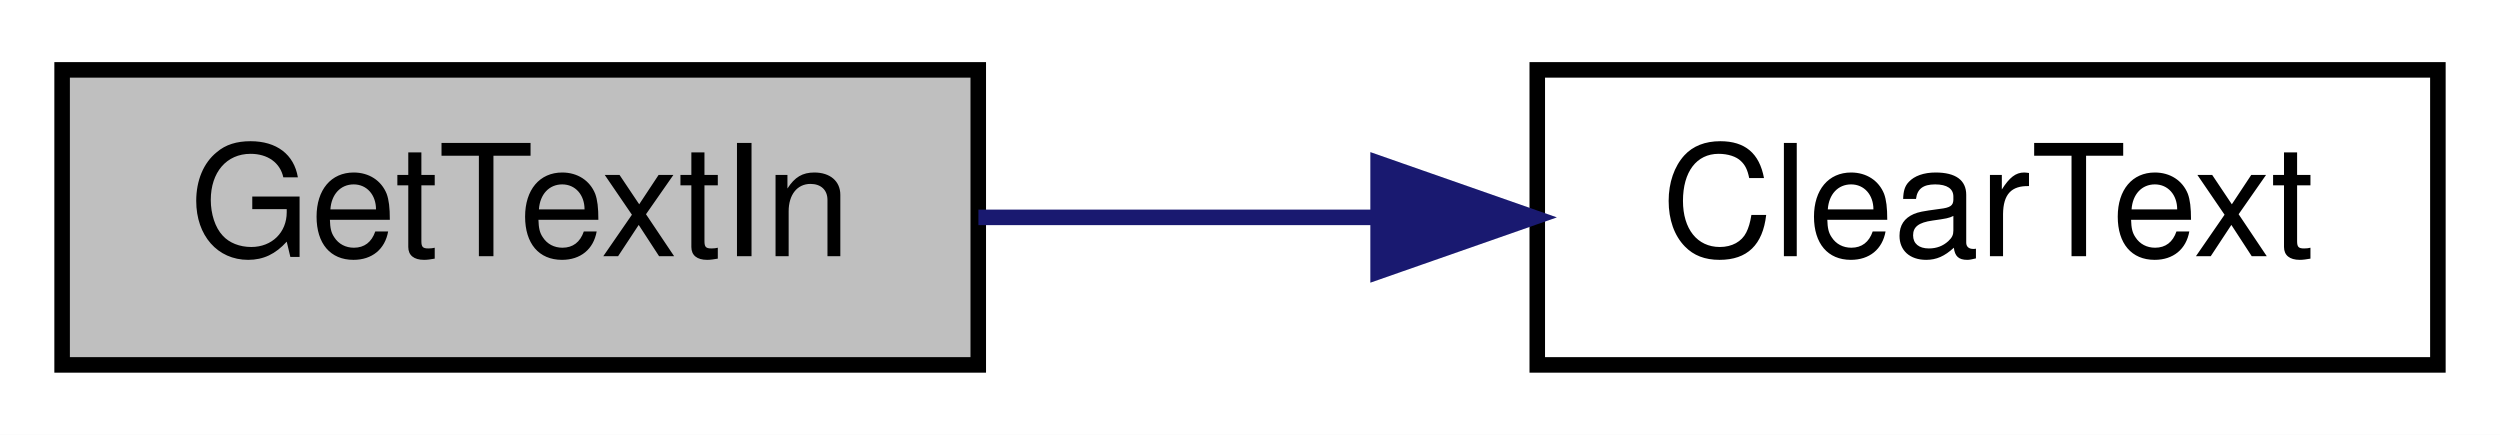
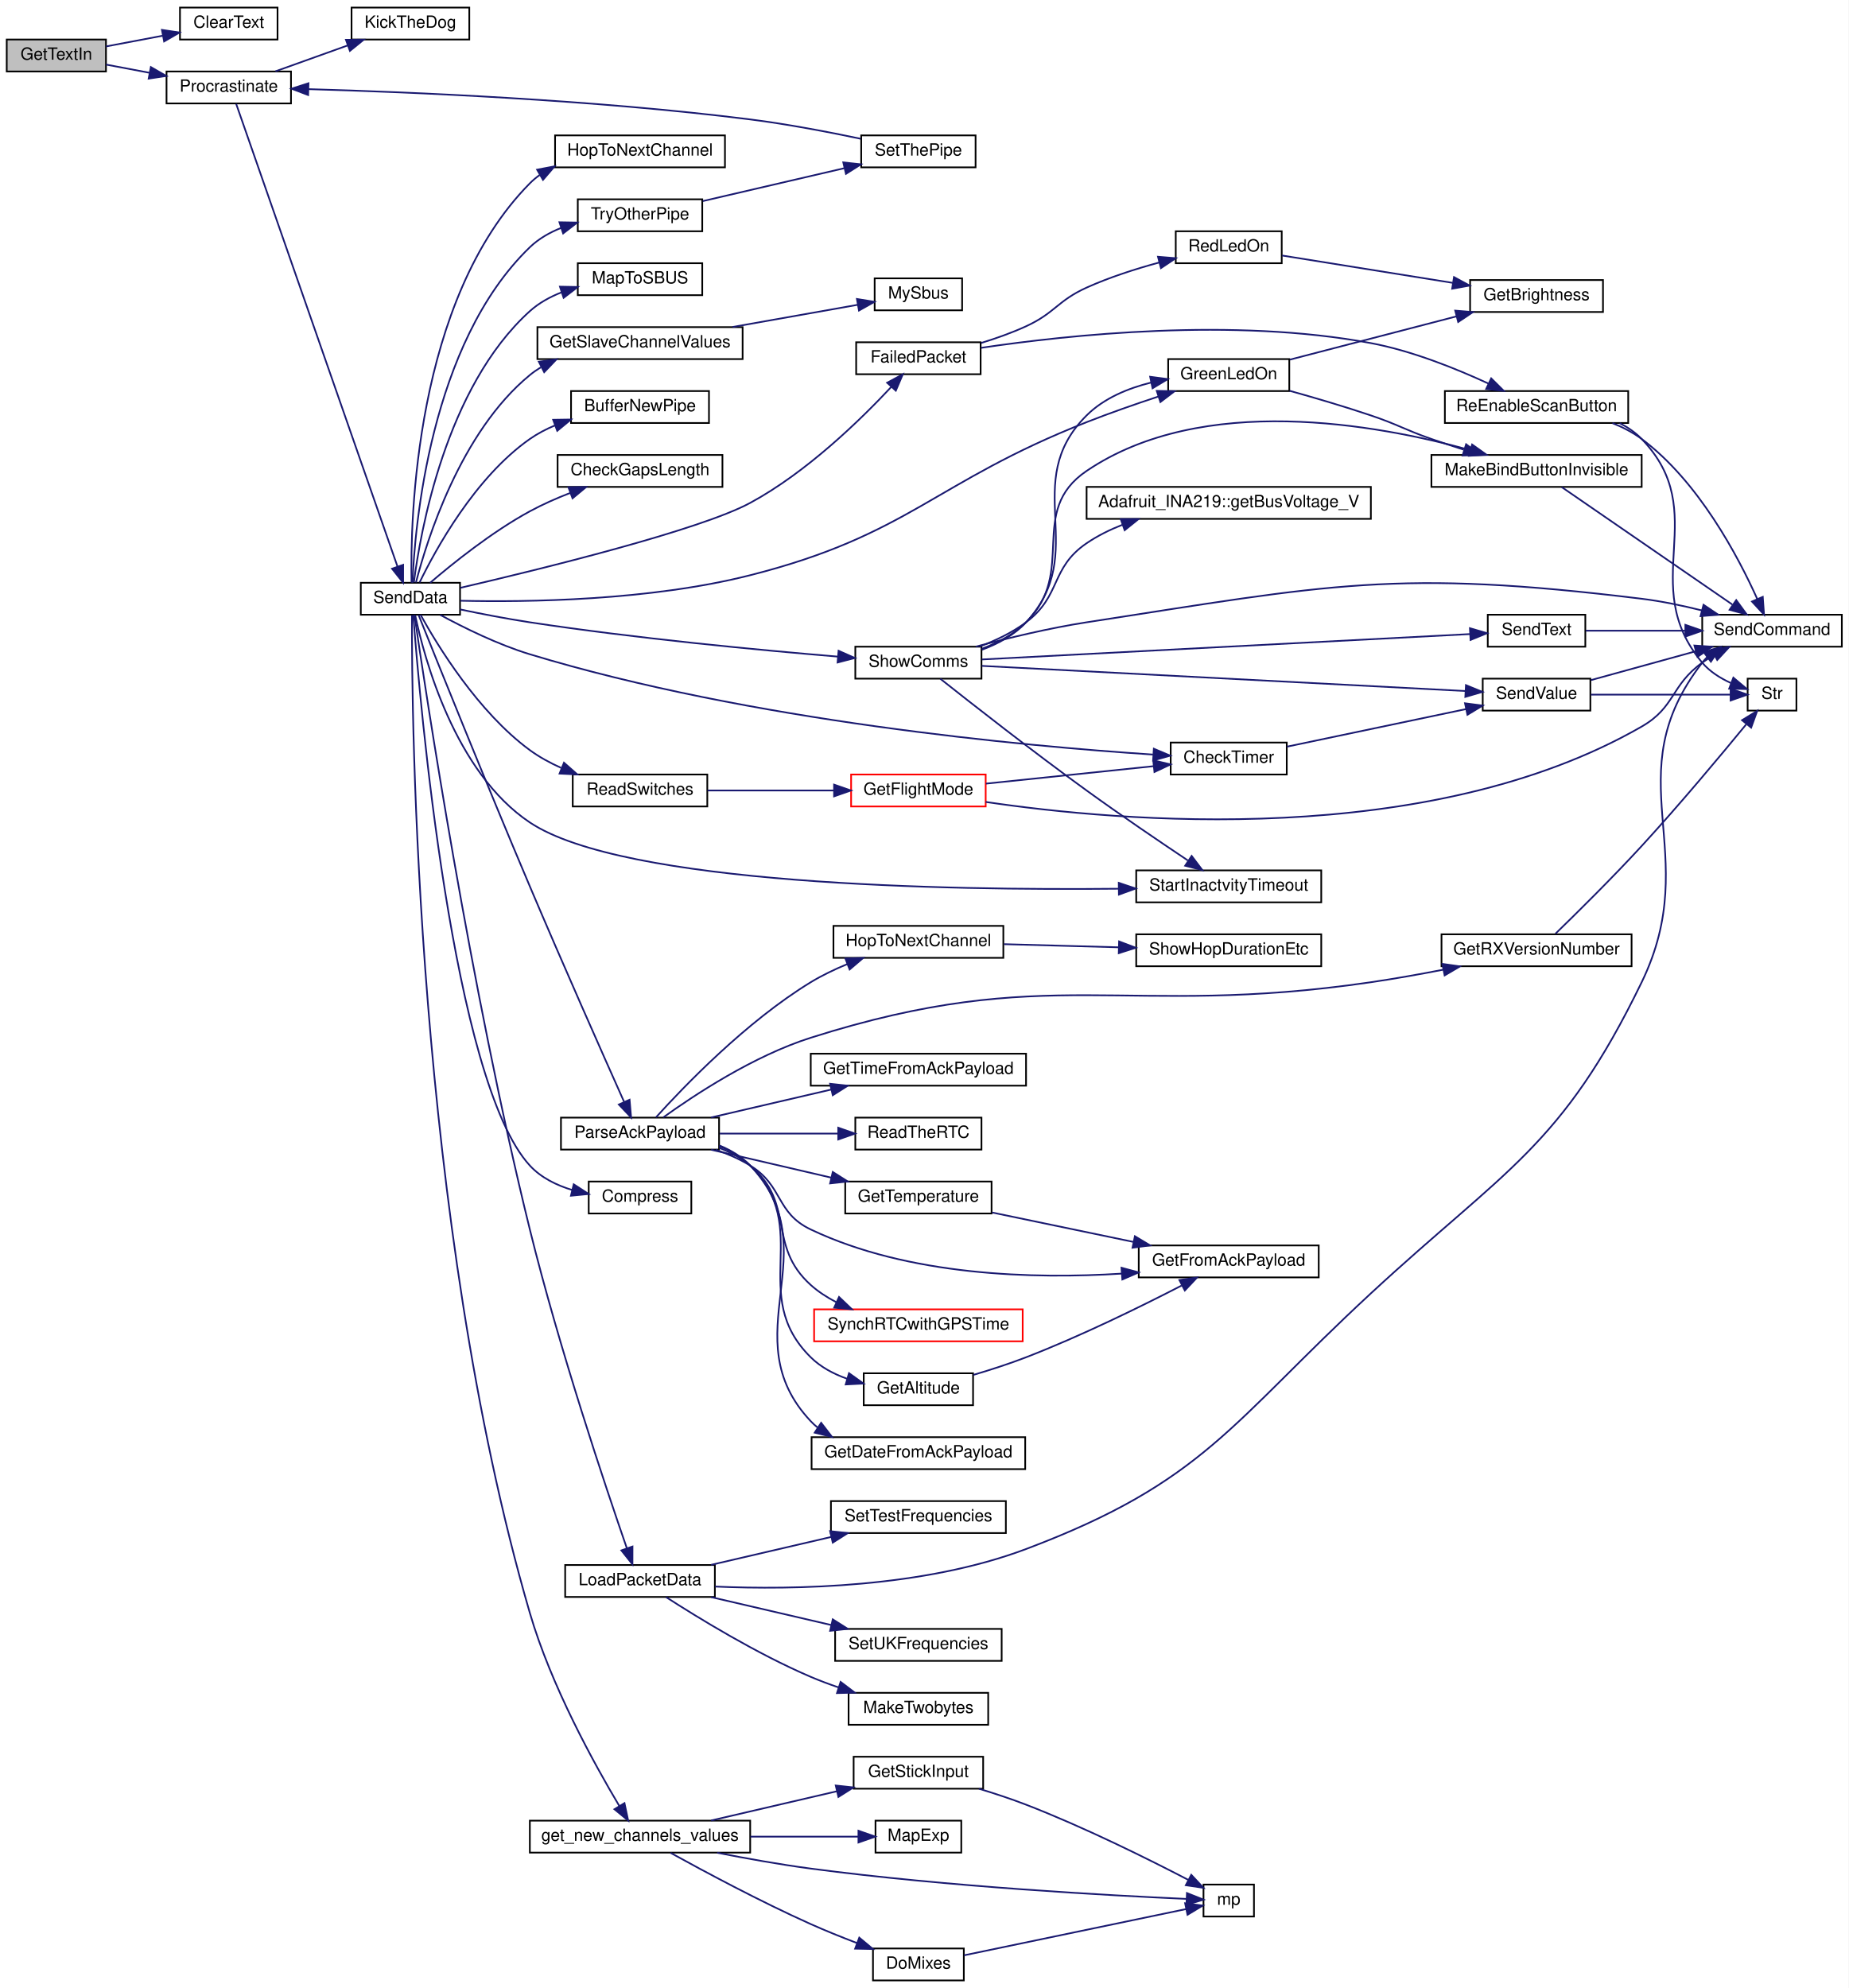
- <svg xmlns="http://www.w3.org/2000/svg" xmlns:xlink="http://www.w3.org/1999/xlink" width="161pt" height="28pt" viewBox="0.00 0.00 161.00 28.00">
-   <g id="graph0" class="graph" transform="scale(1 1) rotate(0) translate(4 24)">
-     <polygon fill="white" stroke="transparent" points="-4,4 -4,-24 157,-24 157,4 -4,4" />
+ <svg xmlns="http://www.w3.org/2000/svg" xmlns:xlink="http://www.w3.org/1999/xlink" width="1099pt" height="1182pt" viewBox="0.00 0.00 1099.00 1182.00">
+   <g id="graph0" class="graph" transform="scale(1 1) rotate(0) translate(4 1178)">
+     <polygon fill="white" stroke="transparent" points="-4,4 -4,-1178 1095,-1178 1095,4 -4,4" />
    <g id="node1" class="node">
      <g id="a_node1">
        <a xlink:title=" ">
-           <polygon fill="#bfbfbf" stroke="black" points="0,-0.5 0,-19.5 59,-19.5 59,-0.5 0,-0.5" />
-           <text text-anchor="middle" x="29.5" y="-7.5" font-family="Helvetica,sans-Serif" font-size="10.00">GetTextIn</text>
+           <polygon fill="#bfbfbf" stroke="black" points="0,-1135.5 0,-1154.5 59,-1154.5 59,-1135.5 0,-1135.5" />
+           <text text-anchor="middle" x="29.5" y="-1142.5" font-family="Helvetica,sans-Serif" font-size="10.00">GetTextIn</text>
        </a>
      </g>
    </g>
    <g id="node2" class="node">
      <g id="a_node2">
        <a xlink:href="_transmitter_code_2src_2main_8cpp.html#af0852678d8e89501acee8951f09d3b43" target="_top" xlink:title=" ">
-           <polygon fill="white" stroke="black" points="95,-0.5 95,-19.5 153,-19.5 153,-0.5 95,-0.5" />
-           <text text-anchor="middle" x="124" y="-7.5" font-family="Helvetica,sans-Serif" font-size="10.00">ClearText</text>
+           <polygon fill="white" stroke="black" points="103,-1154.5 103,-1173.5 161,-1173.5 161,-1154.5 103,-1154.5" />
+           <text text-anchor="middle" x="132" y="-1161.5" font-family="Helvetica,sans-Serif" font-size="10.00">ClearText</text>
        </a>
      </g>
    </g>
    <g id="edge1" class="edge">
-       <path fill="none" stroke="midnightblue" d="M59.01,-10C67.08,-10 76.01,-10 84.57,-10" />
-       <polygon fill="midnightblue" stroke="midnightblue" points="84.75,-13.5 94.75,-10 84.75,-6.5 84.75,-13.5" />
+       <path fill="none" stroke="midnightblue" d="M59.03,-1150.39C69.52,-1152.38 81.56,-1154.65 92.77,-1156.77" />
+       <polygon fill="midnightblue" stroke="midnightblue" points="92.27,-1160.24 102.75,-1158.66 93.57,-1153.36 92.27,-1160.24" />
+     </g>
+     <g id="node3" class="node">
+       <g id="a_node3">
+         <a xlink:href="_radio_functions_8cpp.html#a760609a682300dfe6bfaac737fd4d5eb" target="_top" xlink:title=" ">
+           <polygon fill="white" stroke="black" points="95,-1116.5 95,-1135.5 169,-1135.5 169,-1116.5 95,-1116.5" />
+           <text text-anchor="middle" x="132" y="-1123.5" font-family="Helvetica,sans-Serif" font-size="10.00">Procrastinate</text>
+         </a>
+       </g>
+     </g>
+     <g id="edge2" class="edge">
+       <path fill="none" stroke="midnightblue" d="M59.03,-1139.61C67.13,-1138.08 76.15,-1136.37 85,-1134.7" />
+       <polygon fill="midnightblue" stroke="midnightblue" points="85.68,-1138.13 94.86,-1132.83 84.38,-1131.25 85.68,-1138.13" />
+     </g>
+     <g id="node4" class="node">
+       <g id="a_node4">
+         <a xlink:href="_transmitter_code_2src_2main_8cpp.html#ada95a00a341e4a80176eda743a94ab2e" target="_top" xlink:title=" ">
+           <polygon fill="white" stroke="black" points="205,-1154.5 205,-1173.5 275,-1173.5 275,-1154.5 205,-1154.5" />
+           <text text-anchor="middle" x="240" y="-1161.5" font-family="Helvetica,sans-Serif" font-size="10.00">KickTheDog</text>
+         </a>
+       </g>
+     </g>
+     <g id="edge3" class="edge">
+       <path fill="none" stroke="midnightblue" d="M159.75,-1135.59C172.8,-1140.27 188.7,-1145.97 202.82,-1151.03" />
+       <polygon fill="midnightblue" stroke="midnightblue" points="201.67,-1154.33 212.26,-1154.41 204.03,-1147.74 201.67,-1154.33" />
+     </g>
+     <g id="node5" class="node">
+       <g id="a_node5">
+         <a xlink:href="_radio_functions_8cpp.html#a3d7322e78f097d02d476f17a6306997c" target="_top" xlink:title=" ">
+           <polygon fill="white" stroke="black" points="210.5,-812.5 210.5,-831.5 269.5,-831.5 269.5,-812.5 210.5,-812.5" />
+           <text text-anchor="middle" x="240" y="-819.5" font-family="Helvetica,sans-Serif" font-size="10.00">SendData</text>
+         </a>
+       </g>
+     </g>
+     <g id="edge4" class="edge">
+       <path fill="none" stroke="midnightblue" d="M136.41,-1116.23C151.45,-1073.08 212.09,-899.17 232.36,-841.03" />
+       <polygon fill="midnightblue" stroke="midnightblue" points="235.67,-842.18 235.66,-831.58 229.06,-839.87 235.67,-842.18" />
+     </g>
+     <g id="node6" class="node">
+       <g id="a_node6">
+         <a xlink:href="_radio_functions_8cpp.html#aa37950d8ffe471beabe0f25c1e671808" target="_top" xlink:title=" ">
+           <polygon fill="white" stroke="black" points="335.5,-926.5 335.5,-945.5 417.5,-945.5 417.5,-926.5 335.5,-926.5" />
+           <text text-anchor="middle" x="376.5" y="-933.5" font-family="Helvetica,sans-Serif" font-size="10.00">BufferNewPipe</text>
+         </a>
+       </g>
+     </g>
+     <g id="edge5" class="edge">
+       <path fill="none" stroke="midnightblue" d="M245.46,-831.71C254.79,-850.96 278.28,-894.08 311,-917 315.54,-920.18 320.62,-922.84 325.88,-925.05" />
+       <polygon fill="midnightblue" stroke="midnightblue" points="324.86,-928.41 335.46,-928.58 327.28,-921.84 324.86,-928.41" />
+     </g>
+     <g id="node7" class="node">
+       <g id="a_node7">
+         <a xlink:href="_transmitter_code_2src_2main_8cpp.html#aa60c9cac090f6965b4223d5caf84e2f1" target="_top" xlink:title=" ">
+           <polygon fill="white" stroke="black" points="327.5,-888.5 327.5,-907.5 425.5,-907.5 425.5,-888.5 327.5,-888.5" />
+           <text text-anchor="middle" x="376.5" y="-895.5" font-family="Helvetica,sans-Serif" font-size="10.00">CheckGapsLength</text>
+         </a>
+       </g>
+     </g>
+     <g id="edge6" class="edge">
+       <path fill="none" stroke="midnightblue" d="M251.73,-831.5C264.94,-842.82 288.38,-861.72 311,-874 318.55,-878.1 326.94,-881.79 335.11,-884.97" />
+       <polygon fill="midnightblue" stroke="midnightblue" points="333.94,-888.27 344.53,-888.48 336.38,-881.71 333.94,-888.27" />
+     </g>
+     <g id="node8" class="node">
+       <g id="a_node8">
+         <a xlink:href="_transmitter_code_2src_2main_8cpp.html#addfc131a271de92cb52d869fde35729e" target="_top" xlink:title=" ">
+           <polygon fill="white" stroke="black" points="692,-717.5 692,-736.5 761,-736.5 761,-717.5 692,-717.5" />
+           <text text-anchor="middle" x="726.5" y="-724.5" font-family="Helvetica,sans-Serif" font-size="10.00">CheckTimer</text>
+         </a>
+       </g>
+     </g>
+     <g id="edge7" class="edge">
+       <path fill="none" stroke="midnightblue" d="M257.7,-812.42C271.55,-804.9 291.97,-794.77 311,-789 442.17,-749.21 604.76,-734.41 681.48,-729.36" />
+       <polygon fill="midnightblue" stroke="midnightblue" points="681.97,-732.84 691.73,-728.71 681.53,-725.85 681.97,-732.84" />
+     </g>
+     <g id="node12" class="node">
+       <g id="a_node12">
+         <a xlink:href="_radio_functions_8cpp.html#ab46df249e949de237fc3bacdc5225934" target="_top" xlink:title=" ">
+           <polygon fill="white" stroke="black" points="346,-456.5 346,-475.5 407,-475.5 407,-456.5 346,-456.5" />
+           <text text-anchor="middle" x="376.5" y="-463.5" font-family="Helvetica,sans-Serif" font-size="10.00">Compress</text>
+         </a>
+       </g>
+     </g>
+     <g id="edge11" class="edge">
+       <path fill="none" stroke="midnightblue" d="M241.7,-812.26C245.46,-762.27 264.94,-534.99 311,-485 317.63,-477.8 326.84,-473.28 336.23,-470.45" />
+       <polygon fill="midnightblue" stroke="midnightblue" points="337.09,-473.85 345.97,-468.08 335.43,-467.05 337.09,-473.85" />
+     </g>
+     <g id="node13" class="node">
+       <g id="a_node13">
+         <a xlink:href="_transmitter_code_2src_2main_8cpp.html#a783a0141bea15d8539730afd4b3b06a3" target="_top" xlink:title=" ">
+           <polygon fill="white" stroke="black" points="505,-955.5 505,-974.5 579,-974.5 579,-955.5 505,-955.5" />
+           <text text-anchor="middle" x="542" y="-962.5" font-family="Helvetica,sans-Serif" font-size="10.00">FailedPacket</text>
+         </a>
+       </g>
+     </g>
+     <g id="edge12" class="edge">
+       <path fill="none" stroke="midnightblue" d="M269.66,-828.5C317.67,-839.64 412.01,-862.78 442,-879 475.64,-897.2 507.77,-928.55 525.87,-947.95" />
+       <polygon fill="midnightblue" stroke="midnightblue" points="523.41,-950.44 532.74,-955.46 528.58,-945.72 523.41,-950.44" />
+     </g>
+     <g id="node17" class="node">
+       <g id="a_node17">
+         <a xlink:href="_transmitter_code_2src_2main_8cpp.html#a59e4c37585e1187976dd5342ec883aef" target="_top" xlink:title="GET NEW SERVO POSITIONS.">
+           <polygon fill="white" stroke="black" points="311,-76.5 311,-95.5 442,-95.5 442,-76.5 311,-76.5" />
+           <text text-anchor="middle" x="376.5" y="-83.5" font-family="Helvetica,sans-Serif" font-size="10.00">get_new_channels_values</text>
+         </a>
+       </g>
+     </g>
+     <g id="edge18" class="edge">
+       <path fill="none" stroke="midnightblue" d="M240.92,-812.19C240.71,-754.32 243.04,-452.22 311,-219 323.61,-175.72 349.29,-129.21 364.16,-104.28" />
+       <polygon fill="midnightblue" stroke="midnightblue" points="367.26,-105.92 369.46,-95.55 361.28,-102.29 367.26,-105.92" />
+     </g>
+     <g id="node22" class="node">
+       <g id="a_node22">
+         <a xlink:href="_transmitter_code_2src_2main_8cpp.html#a4635a8fc77c9f57fca53a5206cd5e571" target="_top" xlink:title=" ">
+           <polygon fill="white" stroke="black" points="315.5,-964.5 315.5,-983.5 437.5,-983.5 437.5,-964.5 315.5,-964.5" />
+           <text text-anchor="middle" x="376.5" y="-971.5" font-family="Helvetica,sans-Serif" font-size="10.00">GetSlaveChannelValues</text>
+         </a>
+       </g>
+     </g>
+     <g id="edge25" class="edge">
+       <path fill="none" stroke="midnightblue" d="M243.3,-831.7C249.63,-856.21 269.62,-921.1 311,-955 313.05,-956.68 315.25,-958.22 317.55,-959.62" />
+       <polygon fill="midnightblue" stroke="midnightblue" points="316.35,-962.93 326.85,-964.36 319.53,-956.7 316.35,-962.93" />
+     </g>
+     <g id="node24" class="node">
+       <g id="a_node24">
+         <a xlink:href="_transmitter_code_2src_2main_8cpp.html#a62e53eb9359c32b666e3386d62c57037" target="_top" xlink:title=" ">
+           <polygon fill="white" stroke="black" points="690.5,-945.5 690.5,-964.5 762.5,-964.5 762.5,-945.5 690.5,-945.5" />
+           <text text-anchor="middle" x="726.5" y="-952.5" font-family="Helvetica,sans-Serif" font-size="10.00">GreenLedOn</text>
+         </a>
+       </g>
+     </g>
+     <g id="edge27" class="edge">
+       <path fill="none" stroke="midnightblue" d="M269.8,-820.82C309.28,-819.92 382.15,-820.83 442,-836 536.66,-860 551.14,-891.21 642,-927 655.74,-932.41 670.99,-937.72 684.66,-942.24" />
+       <polygon fill="midnightblue" stroke="midnightblue" points="683.7,-945.61 694.29,-945.38 685.87,-938.96 683.7,-945.61" />
+     </g>
+     <g id="node26" class="node">
+       <g id="a_node26">
+         <a xlink:href="_radio_functions_8cpp.html#a62ec0168b1eea5f5c14f663d9217574d" target="_top" xlink:title=" ">
+           <polygon fill="white" stroke="black" points="326,-1078.5 326,-1097.5 427,-1097.5 427,-1078.5 326,-1078.5" />
+           <text text-anchor="middle" x="376.5" y="-1085.5" font-family="Helvetica,sans-Serif" font-size="10.00">HopToNextChannel</text>
+         </a>
+       </g>
+     </g>
+     <g id="edge31" class="edge">
+       <path fill="none" stroke="midnightblue" d="M240.66,-831.64C239.92,-868.18 242.34,-999.62 311,-1069 312.83,-1070.85 314.84,-1072.52 316.96,-1074.04" />
+       <polygon fill="midnightblue" stroke="midnightblue" points="315.31,-1077.12 325.72,-1079.1 318.82,-1071.06 315.31,-1077.12" />
+     </g>
+     <g id="node27" class="node">
+       <g id="a_node27">
+         <a xlink:href="_transmitter_code_2src_2main_8cpp.html#ac4ffb9b555ce8d38f615610dc89b5499" target="_top" xlink:title=" ">
+           <polygon fill="white" stroke="black" points="332,-228.5 332,-247.5 421,-247.5 421,-228.5 332,-228.5" />
+           <text text-anchor="middle" x="376.5" y="-235.5" font-family="Helvetica,sans-Serif" font-size="10.00">LoadPacketData</text>
+         </a>
+       </g>
+     </g>
+     <g id="edge32" class="edge">
+       <path fill="none" stroke="midnightblue" d="M242.38,-812.35C248.64,-769.32 275.54,-590.71 311,-447 328.47,-376.2 356.03,-294.01 368.71,-257.36" />
+       <polygon fill="midnightblue" stroke="midnightblue" points="372.02,-258.49 372,-247.89 365.41,-256.19 372.02,-258.49" />
+     </g>
+     <g id="node31" class="node">
+       <g id="a_node31">
+         <a xlink:href="_receiver_code_2src_2main_8cpp.html#a6a495c5560f12cc3fd3df9454927d681" target="_top" xlink:title=" ">
+           <polygon fill="white" stroke="black" points="339.5,-1002.5 339.5,-1021.5 413.5,-1021.5 413.5,-1002.5 339.5,-1002.5" />
+           <text text-anchor="middle" x="376.5" y="-1009.5" font-family="Helvetica,sans-Serif" font-size="10.00">MapToSBUS</text>
+         </a>
+       </g>
+     </g>
+     <g id="edge37" class="edge">
+       <path fill="none" stroke="midnightblue" d="M242.07,-831.79C245.78,-860.89 260.76,-947.64 311,-993 316.42,-997.89 323.04,-1001.53 329.96,-1004.23" />
+       <polygon fill="midnightblue" stroke="midnightblue" points="328.89,-1007.57 339.48,-1007.37 331.08,-1000.92 328.89,-1007.57" />
+     </g>
+     <g id="node32" class="node">
+       <g id="a_node32">
+         <a xlink:href="_transmitter_code_2src_2main_8cpp.html#a230e862a4da0f66746b6b3afba6bd77a" target="_top" xlink:title=" ">
+           <polygon fill="white" stroke="black" points="329.5,-494.5 329.5,-513.5 423.5,-513.5 423.5,-494.5 329.5,-494.5" />
+           <text text-anchor="middle" x="376.5" y="-501.5" font-family="Helvetica,sans-Serif" font-size="10.00">ParseAckPayload</text>
+         </a>
+       </g>
+     </g>
+     <g id="edge38" class="edge">
+       <path fill="none" stroke="midnightblue" d="M244.86,-812.32C255.31,-786.21 285.08,-712.13 311,-651 330.58,-604.81 354.52,-550.9 367,-522.96" />
+       <polygon fill="midnightblue" stroke="midnightblue" points="370.3,-524.15 371.19,-513.6 363.91,-521.29 370.3,-524.15" />
+     </g>
+     <g id="node43" class="node">
+       <g id="a_node43">
+         <a xlink:href="_transmitter_code_2src_2main_8cpp.html#ab0af36f3442ad4f2d0b716c14c7d6085" target="_top" xlink:title=" ">
+           <polygon fill="white" stroke="black" points="336.5,-698.5 336.5,-717.5 416.5,-717.5 416.5,-698.5 336.5,-698.5" />
+           <text text-anchor="middle" x="376.5" y="-705.5" font-family="Helvetica,sans-Serif" font-size="10.00">ReadSwitches</text>
+         </a>
+       </g>
+     </g>
+     <g id="edge52" class="edge">
+       <path fill="none" stroke="midnightblue" d="M246.04,-812.44C256.05,-794.28 280.2,-754.6 311,-732 316.63,-727.87 323.05,-724.37 329.61,-721.44" />
+       <polygon fill="midnightblue" stroke="midnightblue" points="331.29,-724.53 339.24,-717.53 328.66,-718.05 331.29,-724.53" />
+     </g>
+     <g id="node45" class="node">
+       <g id="a_node45">
+         <a xlink:href="_transmitter_code_2src_2main_8cpp.html#a5d3a46c21927cf7a3031a1e68e0b7b48" target="_top" xlink:title="SHOW COMMS.">
+           <polygon fill="white" stroke="black" points="504.5,-774.5 504.5,-793.5 579.5,-793.5 579.5,-774.5 504.5,-774.5" />
+           <text text-anchor="middle" x="542" y="-781.5" font-family="Helvetica,sans-Serif" font-size="10.00">ShowComms</text>
+         </a>
+       </g>
+     </g>
+     <g id="edge56" class="edge">
+       <path fill="none" stroke="midnightblue" d="M269.5,-815.67C282.16,-813.02 297.28,-810.08 311,-808 374.1,-798.42 447.53,-791.48 494.12,-787.6" />
+       <polygon fill="midnightblue" stroke="midnightblue" points="494.54,-791.08 504.22,-786.77 493.96,-784.1 494.54,-791.08" />
+     </g>
+     <g id="node48" class="node">
+       <g id="a_node48">
+         <a xlink:href="_transmitter_code_2src_2main_8cpp.html#a793b7bcd77531c95fe72ed4356d421c8" target="_top" xlink:title=" ">
+           <polygon fill="white" stroke="black" points="671.5,-641.5 671.5,-660.5 781.5,-660.5 781.5,-641.5 671.5,-641.5" />
+           <text text-anchor="middle" x="726.5" y="-648.5" font-family="Helvetica,sans-Serif" font-size="10.00">StartInactvityTimeout</text>
+         </a>
+       </g>
+     </g>
+     <g id="edge65" class="edge">
+       <path fill="none" stroke="midnightblue" d="M242.85,-812.18C248.21,-786.78 266.3,-718.85 311,-689 366.7,-651.8 559.09,-648.55 661,-649.59" />
+       <polygon fill="midnightblue" stroke="midnightblue" points="661.12,-653.09 671.17,-649.71 661.21,-646.09 661.12,-653.09" />
+     </g>
+     <g id="node49" class="node">
+       <g id="a_node49">
+         <a xlink:href="_radio_functions_8cpp.html#a7051e235b8f694c6b01bb5edf3925dc7" target="_top" xlink:title=" ">
+           <polygon fill="white" stroke="black" points="339.5,-1040.5 339.5,-1059.5 413.5,-1059.5 413.5,-1040.5 339.5,-1040.5" />
+           <text text-anchor="middle" x="376.5" y="-1047.5" font-family="Helvetica,sans-Serif" font-size="10.00">TryOtherPipe</text>
+         </a>
+       </g>
+     </g>
+     <g id="edge66" class="edge">
+       <path fill="none" stroke="midnightblue" d="M241.23,-831.51C242.57,-864.28 251.49,-973.64 311,-1031 316.26,-1036.07 322.8,-1039.79 329.68,-1042.53" />
+       <polygon fill="midnightblue" stroke="midnightblue" points="328.59,-1045.86 339.19,-1045.68 330.8,-1039.21 328.59,-1045.86" />
+     </g>
+     <g id="node9" class="node">
+       <g id="a_node9">
+         <a xlink:href="_transmitter_code_2src_2main_8cpp.html#a1e20efc1e419b252b50d36f9924503fc" target="_top" xlink:title=" ">
+           <polygon fill="white" stroke="black" points="877.5,-755.5 877.5,-774.5 941.5,-774.5 941.5,-755.5 877.5,-755.5" />
+           <text text-anchor="middle" x="909.5" y="-762.5" font-family="Helvetica,sans-Serif" font-size="10.00">SendValue</text>
+         </a>
+       </g>
+     </g>
+     <g id="edge8" class="edge">
+       <path fill="none" stroke="midnightblue" d="M761.12,-734.06C791.19,-740.37 835.36,-749.64 867.5,-756.39" />
+       <polygon fill="midnightblue" stroke="midnightblue" points="866.97,-759.86 877.48,-758.49 868.41,-753.01 866.97,-759.86" />
+     </g>
+     <g id="node10" class="node">
+       <g id="a_node10">
+         <a xlink:href="_transmitter_code_2src_2main_8cpp.html#aecac2f0c289f02ef3c92b85be82eacac" target="_top" xlink:title=" ">
+           <polygon fill="white" stroke="black" points="1008,-793.5 1008,-812.5 1091,-812.5 1091,-793.5 1008,-793.5" />
+           <text text-anchor="middle" x="1049.5" y="-800.5" font-family="Helvetica,sans-Serif" font-size="10.00">SendCommand</text>
+         </a>
+       </g>
+     </g>
+     <g id="edge9" class="edge">
+       <path fill="none" stroke="midnightblue" d="M941.81,-773.62C960.27,-778.7 983.9,-785.21 1004.24,-790.81" />
+       <polygon fill="midnightblue" stroke="midnightblue" points="1003.35,-794.2 1013.92,-793.48 1005.21,-787.45 1003.35,-794.2" />
+     </g>
+     <g id="node11" class="node">
+       <g id="a_node11">
+         <a xlink:href="_transmitter_code_2src_2main_8cpp.html#a6bac145d5df31efb9c90e2a60a4cbca5" target="_top" xlink:title=" ">
+           <polygon fill="white" stroke="black" points="1035,-755.5 1035,-774.5 1064,-774.5 1064,-755.5 1035,-755.5" />
+           <text text-anchor="middle" x="1049.5" y="-762.5" font-family="Helvetica,sans-Serif" font-size="10.00">Str</text>
+         </a>
+       </g>
+     </g>
+     <g id="edge10" class="edge">
+       <path fill="none" stroke="midnightblue" d="M941.81,-765C966.96,-765 1001.75,-765 1024.67,-765" />
+       <polygon fill="midnightblue" stroke="midnightblue" points="1024.87,-768.5 1034.87,-765 1024.87,-761.5 1024.87,-768.5" />
+     </g>
+     <g id="node14" class="node">
+       <g id="a_node14">
+         <a xlink:href="_transmitter_code_2src_2main_8cpp.html#a7d34cec6e8edc20c8b50424e15dcc7c7" target="_top" xlink:title=" ">
+           <polygon fill="white" stroke="black" points="695,-1021.5 695,-1040.5 758,-1040.5 758,-1021.5 695,-1021.5" />
+           <text text-anchor="middle" x="726.5" y="-1028.5" font-family="Helvetica,sans-Serif" font-size="10.00">RedLedOn</text>
+         </a>
+       </g>
+     </g>
+     <g id="edge13" class="edge">
+       <path fill="none" stroke="midnightblue" d="M579.28,-974.08C588.2,-976.82 597.59,-980.14 606,-984 623.25,-991.93 624.7,-999.19 642,-1007 655.61,-1013.14 671.17,-1018.13 685.15,-1021.92" />
+       <polygon fill="midnightblue" stroke="midnightblue" points="684.44,-1025.35 695,-1024.48 686.2,-1018.58 684.44,-1025.35" />
+     </g>
+     <g id="node16" class="node">
+       <g id="a_node16">
+         <a xlink:href="_transmitter_code_2src_2main_8cpp.html#a0a3d89dfcfab70c6cbc50401fff1afeb" target="_top" xlink:title=" ">
+           <polygon fill="white" stroke="black" points="855,-926.5 855,-945.5 964,-945.5 964,-926.5 855,-926.5" />
+           <text text-anchor="middle" x="909.5" y="-933.5" font-family="Helvetica,sans-Serif" font-size="10.00">ReEnableScanButton</text>
+         </a>
+       </g>
+     </g>
+     <g id="edge15" class="edge">
+       <path fill="none" stroke="midnightblue" d="M579.36,-971.2C631.26,-978.92 729.33,-989.35 811,-974 835.48,-969.4 861.7,-958.83 880.78,-950" />
+       <polygon fill="midnightblue" stroke="midnightblue" points="882.54,-953.04 890.06,-945.58 879.53,-946.72 882.54,-953.04" />
+     </g>
+     <g id="node15" class="node">
+       <g id="a_node15">
+         <a xlink:href="_transmitter_code_2src_2main_8cpp.html#ae90ed68a606b1c7b64a31a91e694facc" target="_top" xlink:title=" ">
+           <polygon fill="white" stroke="black" points="870,-992.5 870,-1011.5 949,-1011.5 949,-992.5 870,-992.5" />
+           <text text-anchor="middle" x="909.5" y="-999.5" font-family="Helvetica,sans-Serif" font-size="10.00">GetBrightness</text>
+         </a>
+       </g>
+     </g>
+     <g id="edge14" class="edge">
+       <path fill="none" stroke="midnightblue" d="M758.2,-1026.08C785.96,-1021.63 827.3,-1015.01 859.61,-1009.83" />
+       <polygon fill="midnightblue" stroke="midnightblue" points="860.43,-1013.25 869.75,-1008.21 859.32,-1006.33 860.43,-1013.25" />
+     </g>
+     <g id="edge16" class="edge">
+       <path fill="none" stroke="midnightblue" d="M954.63,-926.43C960.8,-923.96 966.8,-920.87 972,-917 1005.78,-891.86 1029.37,-847.13 1040.74,-821.82" />
+       <polygon fill="midnightblue" stroke="midnightblue" points="1043.99,-823.13 1044.75,-812.56 1037.57,-820.35 1043.99,-823.13" />
+     </g>
+     <g id="edge17" class="edge">
+       <path fill="none" stroke="midnightblue" d="M958.95,-926.4C963.78,-923.94 968.27,-920.86 972,-917 1014.53,-872.94 968.63,-830.91 1008,-784 1012.46,-778.69 1018.73,-774.77 1025.01,-771.92" />
+       <polygon fill="midnightblue" stroke="midnightblue" points="1026.51,-775.1 1034.62,-768.28 1024.03,-768.55 1026.51,-775.1" />
+     </g>
+     <g id="node18" class="node">
+       <g id="a_node18">
+         <a xlink:href="_transmitter_code_2src_2main_8cpp.html#ac182a99befc8d4d83532a6c38571a222" target="_top" xlink:title=" ">
+           <polygon fill="white" stroke="black" points="515,-0.5 515,-19.5 569,-19.5 569,-0.5 515,-0.5" />
+           <text text-anchor="middle" x="542" y="-7.5" font-family="Helvetica,sans-Serif" font-size="10.00">DoMixes</text>
+         </a>
+       </g>
+     </g>
+     <g id="edge19" class="edge">
+       <path fill="none" stroke="midnightblue" d="M394.64,-76.37C414.41,-65.45 448.05,-47.4 478,-34 486.79,-30.07 496.43,-26.19 505.47,-22.73" />
+       <polygon fill="midnightblue" stroke="midnightblue" points="506.85,-25.95 514.98,-19.16 504.39,-19.39 506.85,-25.95" />
+     </g>
+     <g id="node19" class="node">
+       <g id="a_node19">
+         <a xlink:href="_transmitter_code_2src_2main_8cpp.html#a23f912b672279a759ae7c65c51011160" target="_top" xlink:title=" ">
+           <polygon fill="white" stroke="black" points="711.5,-38.5 711.5,-57.5 741.5,-57.5 741.5,-38.5 711.5,-38.5" />
+           <text text-anchor="middle" x="726.5" y="-45.5" font-family="Helvetica,sans-Serif" font-size="10.00">mp</text>
+         </a>
+       </g>
+     </g>
+     <g id="edge24" class="edge">
+       <path fill="none" stroke="midnightblue" d="M422.36,-76.42C439.67,-73.02 459.69,-69.43 478,-67 559.53,-56.2 657.03,-50.94 701.4,-48.97" />
+       <polygon fill="midnightblue" stroke="midnightblue" points="701.65,-52.46 711.49,-48.53 701.35,-45.47 701.65,-52.46" />
+     </g>
+     <g id="node20" class="node">
+       <g id="a_node20">
+         <a xlink:href="_transmitter_code_2src_2main_8cpp.html#a1eb1b5f9139051cef03943c3620c7d81" target="_top" xlink:title=" ">
+           <polygon fill="white" stroke="black" points="503.5,-114.5 503.5,-133.5 580.5,-133.5 580.5,-114.5 503.5,-114.5" />
+           <text text-anchor="middle" x="542" y="-121.5" font-family="Helvetica,sans-Serif" font-size="10.00">GetStickInput</text>
+         </a>
+       </g>
+     </g>
+     <g id="edge21" class="edge">
+       <path fill="none" stroke="midnightblue" d="M418.76,-95.59C441.52,-100.88 469.89,-107.47 493.56,-112.98" />
+       <polygon fill="midnightblue" stroke="midnightblue" points="492.86,-116.4 503.39,-115.26 494.45,-109.59 492.86,-116.4" />
+     </g>
+     <g id="node21" class="node">
+       <g id="a_node21">
+         <a xlink:href="_transmitter_code_2src_2main_8cpp.html#a66f68b74166e81ad0ecb8fc3a1670eb5" target="_top" xlink:title=" ">
+           <polygon fill="white" stroke="black" points="516.5,-76.5 516.5,-95.5 567.5,-95.5 567.5,-76.5 516.5,-76.5" />
+           <text text-anchor="middle" x="542" y="-83.5" font-family="Helvetica,sans-Serif" font-size="10.00">MapExp</text>
+         </a>
+       </g>
+     </g>
+     <g id="edge23" class="edge">
+       <path fill="none" stroke="midnightblue" d="M442.12,-86C464.01,-86 487.61,-86 506.27,-86" />
+       <polygon fill="midnightblue" stroke="midnightblue" points="506.36,-89.5 516.36,-86 506.36,-82.5 506.36,-89.5" />
+     </g>
+     <g id="edge20" class="edge">
+       <path fill="none" stroke="midnightblue" d="M569.15,-15.44C604.37,-22.78 666.58,-35.73 700.96,-42.89" />
+       <polygon fill="midnightblue" stroke="midnightblue" points="700.57,-46.38 711.07,-45 701.99,-39.53 700.57,-46.38" />
+     </g>
+     <g id="edge22" class="edge">
+       <path fill="none" stroke="midnightblue" d="M577.98,-114.48C587.19,-111.7 597.05,-108.46 606,-105 640.48,-91.67 678.81,-72.59 702.53,-60.25" />
+       <polygon fill="midnightblue" stroke="midnightblue" points="704.23,-63.31 711.46,-55.56 700.98,-57.11 704.23,-63.31" />
+     </g>
+     <g id="node23" class="node">
+       <g id="a_node23">
+         <a xlink:href="_receiver_code_2src_2main_8cpp.html#a5424788640aaa8d535d6ea077949ef82" target="_top" xlink:title=" ">
+           <polygon fill="white" stroke="black" points="516,-993.5 516,-1012.5 568,-1012.5 568,-993.5 516,-993.5" />
+           <text text-anchor="middle" x="542" y="-1000.5" font-family="Helvetica,sans-Serif" font-size="10.00">MySbus</text>
+         </a>
+       </g>
+     </g>
+     <g id="edge26" class="edge">
+       <path fill="none" stroke="midnightblue" d="M431.49,-983.58C455.95,-987.91 484.17,-992.92 505.84,-996.76" />
+       <polygon fill="midnightblue" stroke="midnightblue" points="505.45,-1000.25 515.9,-998.55 506.67,-993.36 505.45,-1000.25" />
+     </g>
+     <g id="edge28" class="edge">
+       <path fill="none" stroke="midnightblue" d="M762.83,-964.17C791.14,-971.53 831.11,-981.9 862.02,-989.93" />
+       <polygon fill="midnightblue" stroke="midnightblue" points="861.15,-993.32 871.71,-992.45 862.91,-986.55 861.15,-993.32" />
+     </g>
+     <g id="node25" class="node">
+       <g id="a_node25">
+         <a xlink:href="_transmitter_code_2src_2main_8cpp.html#a2e38b32674344cfc06b09a71dfcaf3f1" target="_top" xlink:title=" ">
+           <polygon fill="white" stroke="black" points="847,-888.5 847,-907.5 972,-907.5 972,-888.5 847,-888.5" />
+           <text text-anchor="middle" x="909.5" y="-895.5" font-family="Helvetica,sans-Serif" font-size="10.00">MakeBindButtonInvisible</text>
+         </a>
+       </g>
+     </g>
+     <g id="edge29" class="edge">
+       <path fill="none" stroke="midnightblue" d="M762.66,-945.66C777.65,-941.48 795.28,-936.3 811,-931 827.27,-925.51 830.79,-922.65 847,-917 853.16,-914.85 859.72,-912.7 866.16,-910.65" />
+       <polygon fill="midnightblue" stroke="midnightblue" points="867.62,-913.86 876.12,-907.53 865.53,-907.17 867.62,-913.86" />
+     </g>
+     <g id="edge30" class="edge">
+       <path fill="none" stroke="midnightblue" d="M924.49,-888.37C948.36,-871.94 997.14,-838.36 1025.9,-818.56" />
+       <polygon fill="midnightblue" stroke="midnightblue" points="1028.22,-821.21 1034.47,-812.66 1024.25,-815.44 1028.22,-821.21" />
+     </g>
+     <g id="edge34" class="edge">
+       <path fill="none" stroke="midnightblue" d="M421.15,-234.68C468.32,-232.65 544.91,-233.97 606,-257 712.13,-297.01 727.73,-331.99 811,-409 891.02,-483 924.42,-495.93 972,-594 1009.52,-671.33 955.32,-716.09 1008,-784 1008.92,-785.19 1009.94,-786.31 1011.02,-787.36" />
+       <polygon fill="midnightblue" stroke="midnightblue" points="1008.95,-790.18 1019.06,-793.36 1013.14,-784.57 1008.95,-790.18" />
+     </g>
+     <g id="node28" class="node">
+       <g id="a_node28">
+         <a xlink:href="_transmitter_code_2src_2main_8cpp.html#a5aa4888b924a4f1d95e9cedc3004f2b6" target="_top" xlink:title=" ">
+           <polygon fill="white" stroke="black" points="500.5,-152.5 500.5,-171.5 583.5,-171.5 583.5,-152.5 500.5,-152.5" />
+           <text text-anchor="middle" x="542" y="-159.5" font-family="Helvetica,sans-Serif" font-size="10.00">MakeTwobytes</text>
+         </a>
+       </g>
+     </g>
+     <g id="edge33" class="edge">
+       <path fill="none" stroke="midnightblue" d="M391.95,-228.43C411.02,-216.13 445.91,-194.73 478,-181 483.32,-178.73 488.99,-176.61 494.68,-174.67" />
+       <polygon fill="midnightblue" stroke="midnightblue" points="495.76,-178 504.19,-171.6 493.6,-171.34 495.76,-178" />
+     </g>
+     <g id="node29" class="node">
+       <g id="a_node29">
+         <a xlink:href="_receiver_code_2src_2main_8cpp.html#a31a35307bbac88ceda244272f25d399a" target="_top" xlink:title=" ">
+           <polygon fill="white" stroke="black" points="490,-266.5 490,-285.5 594,-285.5 594,-266.5 490,-266.5" />
+           <text text-anchor="middle" x="542" y="-273.5" font-family="Helvetica,sans-Serif" font-size="10.00">SetTestFrequencies</text>
+         </a>
+       </g>
+     </g>
+     <g id="edge35" class="edge">
+       <path fill="none" stroke="midnightblue" d="M418.76,-247.59C440.43,-252.63 467.18,-258.84 490.13,-264.18" />
+       <polygon fill="midnightblue" stroke="midnightblue" points="489.51,-267.63 500.04,-266.48 491.09,-260.81 489.51,-267.63" />
+     </g>
+     <g id="node30" class="node">
+       <g id="a_node30">
+         <a xlink:href="_receiver_code_2src_2main_8cpp.html#a2eabdb233653fa02f0b899e26b5e8ce7" target="_top" xlink:title=" ">
+           <polygon fill="white" stroke="black" points="492.5,-190.5 492.5,-209.5 591.5,-209.5 591.5,-190.5 492.5,-190.5" />
+           <text text-anchor="middle" x="542" y="-197.5" font-family="Helvetica,sans-Serif" font-size="10.00">SetUKFrequencies</text>
+         </a>
+       </g>
+     </g>
+     <g id="edge36" class="edge">
+       <path fill="none" stroke="midnightblue" d="M418.76,-228.41C440.43,-223.37 467.18,-217.16 490.13,-211.82" />
+       <polygon fill="midnightblue" stroke="midnightblue" points="491.09,-215.19 500.04,-209.52 489.51,-208.37 491.09,-215.19" />
+     </g>
+     <g id="node33" class="node">
+       <g id="a_node33">
+         <a xlink:href="_transmitter_code_2src_2main_8cpp.html#a75fa77e7bbb1cfe8fe6e1a216fbdc17e" target="_top" xlink:title=" ">
+           <polygon fill="white" stroke="black" points="509.5,-342.5 509.5,-361.5 574.5,-361.5 574.5,-342.5 509.5,-342.5" />
+           <text text-anchor="middle" x="542" y="-349.5" font-family="Helvetica,sans-Serif" font-size="10.00">GetAltitude</text>
+         </a>
+       </g>
+     </g>
+     <g id="edge39" class="edge">
+       <path fill="none" stroke="midnightblue" d="M423.58,-496.53C430.39,-493.8 436.83,-490.07 442,-485 479.93,-447.8 440.19,-408.33 478,-371 483.95,-365.12 491.66,-361.05 499.62,-358.24" />
+       <polygon fill="midnightblue" stroke="midnightblue" points="500.75,-361.56 509.36,-355.39 498.78,-354.84 500.75,-361.56" />
+     </g>
+     <g id="node34" class="node">
+       <g id="a_node34">
+         <a xlink:href="_transmitter_code_2src_2main_8cpp.html#a152eb4c62f6b770bc56d10268907b0cb" target="_top" xlink:title=" ">
+           <polygon fill="white" stroke="black" points="673,-418.5 673,-437.5 780,-437.5 780,-418.5 673,-418.5" />
+           <text text-anchor="middle" x="726.5" y="-425.5" font-family="Helvetica,sans-Serif" font-size="10.00">GetFromAckPayload</text>
+         </a>
+       </g>
+     </g>
+     <g id="edge42" class="edge">
+       <path fill="none" stroke="midnightblue" d="M421.51,-494.43C428.64,-491.94 435.73,-488.84 442,-485 461.84,-472.85 457,-457 478,-447 536.18,-419.29 610.83,-417.47 662.87,-420.75" />
+       <polygon fill="midnightblue" stroke="midnightblue" points="662.74,-424.25 672.96,-421.46 663.24,-417.26 662.74,-424.25" />
+     </g>
+     <g id="node35" class="node">
+       <g id="a_node35">
+         <a xlink:href="_transmitter_code_2src_2main_8cpp.html#a160b9119423c34869b16a4ebdc421d35" target="_top" xlink:title=" ">
+           <polygon fill="white" stroke="black" points="478.5,-304.5 478.5,-323.5 605.5,-323.5 605.5,-304.5 478.5,-304.5" />
+           <text text-anchor="middle" x="542" y="-311.5" font-family="Helvetica,sans-Serif" font-size="10.00">GetDateFromAckPayload</text>
+         </a>
+       </g>
+     </g>
+     <g id="edge41" class="edge">
+       <path fill="none" stroke="midnightblue" d="M423.58,-496.99C430.47,-494.2 436.94,-490.34 442,-485 489.75,-434.6 430.41,-383.55 478,-333 479.24,-331.68 480.56,-330.46 481.96,-329.32" />
+       <polygon fill="midnightblue" stroke="midnightblue" points="484.18,-332.05 490.64,-323.66 480.36,-326.19 484.18,-332.05" />
+     </g>
+     <g id="node36" class="node">
+       <g id="a_node36">
+         <a xlink:href="_transmitter_code_2src_2main_8cpp.html#a4f813935d8fe58355228cbbf25e12f96" target="_top" xlink:title=" ">
+           <polygon fill="white" stroke="black" points="853,-603.5 853,-622.5 966,-622.5 966,-603.5 853,-603.5" />
+           <text text-anchor="middle" x="909.5" y="-610.5" font-family="Helvetica,sans-Serif" font-size="10.00">GetRXVersionNumber</text>
+         </a>
+       </g>
+     </g>
+     <g id="edge43" class="edge">
+       <path fill="none" stroke="midnightblue" d="M390.33,-513.64C408.67,-526.86 443.97,-550.2 478,-561 619.76,-605.99 663.85,-572.42 811,-594 825,-596.05 840.05,-598.74 854.03,-601.45" />
+       <polygon fill="midnightblue" stroke="midnightblue" points="853.51,-604.91 864,-603.42 854.86,-598.05 853.51,-604.91" />
+     </g>
+     <g id="node37" class="node">
+       <g id="a_node37">
+         <a xlink:href="_transmitter_code_2src_2main_8cpp.html#a19f6fc09d690832e74fd3c679207f07f" target="_top" xlink:title=" ">
+           <polygon fill="white" stroke="black" points="498.5,-456.5 498.5,-475.5 585.5,-475.5 585.5,-456.5 498.5,-456.5" />
+           <text text-anchor="middle" x="542" y="-463.5" font-family="Helvetica,sans-Serif" font-size="10.00">GetTemperature</text>
+         </a>
+       </g>
+     </g>
+     <g id="edge45" class="edge">
+       <path fill="none" stroke="midnightblue" d="M418.76,-494.41C440.43,-489.37 467.18,-483.16 490.13,-477.82" />
+       <polygon fill="midnightblue" stroke="midnightblue" points="491.09,-481.19 500.04,-475.52 489.51,-474.37 491.09,-481.19" />
+     </g>
+     <g id="node38" class="node">
+       <g id="a_node38">
+         <a xlink:href="_transmitter_code_2src_2main_8cpp.html#a86523345ecdd52f3d93dccd6fcf4370a" target="_top" xlink:title=" ">
+           <polygon fill="white" stroke="black" points="478,-532.5 478,-551.5 606,-551.5 606,-532.5 478,-532.5" />
+           <text text-anchor="middle" x="542" y="-539.5" font-family="Helvetica,sans-Serif" font-size="10.00">GetTimeFromAckPayload</text>
+         </a>
+       </g>
+     </g>
+     <g id="edge47" class="edge">
+       <path fill="none" stroke="midnightblue" d="M418.76,-513.59C440.43,-518.63 467.18,-524.84 490.13,-530.18" />
+       <polygon fill="midnightblue" stroke="midnightblue" points="489.51,-533.63 500.04,-532.48 491.09,-526.81 489.51,-533.63" />
+     </g>
+     <g id="node39" class="node">
+       <g id="a_node39">
+         <a xlink:href="radio_8h.html#a62ec0168b1eea5f5c14f663d9217574d" target="_top" xlink:title=" ">
+           <polygon fill="white" stroke="black" points="491.5,-608.5 491.5,-627.5 592.5,-627.5 592.5,-608.5 491.5,-608.5" />
+           <text text-anchor="middle" x="542" y="-615.5" font-family="Helvetica,sans-Serif" font-size="10.00">HopToNextChannel</text>
+         </a>
+       </g>
+     </g>
+     <g id="edge48" class="edge">
+       <path fill="none" stroke="midnightblue" d="M386,-513.68C402.27,-531.68 439.6,-570.6 478,-594 484.75,-598.11 492.32,-601.72 499.8,-604.81" />
+       <polygon fill="midnightblue" stroke="midnightblue" points="498.59,-608.09 509.18,-608.44 501.12,-601.57 498.59,-608.09" />
+     </g>
+     <g id="node41" class="node">
+       <g id="a_node41">
+         <a xlink:href="_transmitter_code_2src_2main_8cpp.html#a7a48851f0d38e4a0dd727a30d9515cf1" target="_top" xlink:title=" ">
+           <polygon fill="white" stroke="black" points="504.5,-494.5 504.5,-513.5 579.5,-513.5 579.5,-494.5 504.5,-494.5" />
+           <text text-anchor="middle" x="542" y="-501.5" font-family="Helvetica,sans-Serif" font-size="10.00">ReadTheRTC</text>
+         </a>
+       </g>
+     </g>
+     <g id="edge50" class="edge">
+       <path fill="none" stroke="midnightblue" d="M423.92,-504C445.92,-504 472.16,-504 494.21,-504" />
+       <polygon fill="midnightblue" stroke="midnightblue" points="494.34,-507.5 504.34,-504 494.34,-500.5 494.34,-507.5" />
+     </g>
+     <g id="node42" class="node">
+       <g id="a_node42">
+         <a xlink:href="_transmitter_code_2src_2main_8cpp.html#abb1ea95b6b3f033883aa87682d3240ab" target="_top" xlink:title=" ">
+           <polygon fill="white" stroke="red" points="480,-380.5 480,-399.5 604,-399.5 604,-380.5 480,-380.5" />
+           <text text-anchor="middle" x="542" y="-387.5" font-family="Helvetica,sans-Serif" font-size="10.00">SynchRTCwithGPSTime</text>
+         </a>
+       </g>
+     </g>
+     <g id="edge51" class="edge">
+       <path fill="none" stroke="midnightblue" d="M423.56,-495.52C430.21,-492.9 436.62,-489.48 442,-485 469.2,-462.37 451.7,-437.67 478,-414 482.46,-409.99 487.66,-406.62 493.12,-403.8" />
+       <polygon fill="midnightblue" stroke="midnightblue" points="494.82,-406.87 502.48,-399.55 491.93,-400.5 494.82,-406.87" />
+     </g>
+     <g id="edge40" class="edge">
+       <path fill="none" stroke="midnightblue" d="M574.72,-360.54C584.83,-363.54 595.98,-367.13 606,-371 638.6,-383.61 674.63,-401.35 698.52,-413.67" />
+       <polygon fill="midnightblue" stroke="midnightblue" points="697.17,-416.92 707.66,-418.43 700.4,-410.71 697.17,-416.92" />
+     </g>
+     <g id="edge44" class="edge">
+       <path fill="none" stroke="midnightblue" d="M920.76,-622.86C933.17,-634.91 954.57,-656.02 972,-675 994.41,-699.4 1019,-728.85 1034.1,-747.26" />
+       <polygon fill="midnightblue" stroke="midnightblue" points="1031.66,-749.8 1040.69,-755.33 1037.08,-745.37 1031.66,-749.8" />
+     </g>
+     <g id="edge46" class="edge">
+       <path fill="none" stroke="midnightblue" d="M585.79,-457.09C610.82,-451.88 642.72,-445.24 669.71,-439.62" />
+       <polygon fill="midnightblue" stroke="midnightblue" points="670.71,-442.98 679.79,-437.52 669.29,-436.13 670.71,-442.98" />
+     </g>
+     <g id="node40" class="node">
+       <g id="a_node40">
+         <a xlink:href="radio_8h.html#a2863e7455e30e6fddc0fcf56f62d6564" target="_top" xlink:title=" ">
+           <polygon fill="white" stroke="black" points="671.5,-603.5 671.5,-622.5 781.5,-622.5 781.5,-603.5 671.5,-603.5" />
+           <text text-anchor="middle" x="726.5" y="-610.5" font-family="Helvetica,sans-Serif" font-size="10.00">ShowHopDurationEtc</text>
+         </a>
+       </g>
+     </g>
+     <g id="edge49" class="edge">
+       <path fill="none" stroke="midnightblue" d="M592.87,-616.63C613.92,-616.06 638.7,-615.38 661.1,-614.76" />
+       <polygon fill="midnightblue" stroke="midnightblue" points="661.31,-618.26 671.21,-614.49 661.12,-611.26 661.31,-618.26" />
+     </g>
+     <g id="node44" class="node">
+       <g id="a_node44">
+         <a xlink:href="_transmitter_code_2src_2main_8cpp.html#adf35f0ced7990f813a783d0ecd33bf64" target="_top" xlink:title=" ">
+           <polygon fill="white" stroke="red" points="502,-698.5 502,-717.5 582,-717.5 582,-698.5 502,-698.5" />
+           <text text-anchor="middle" x="542" y="-705.5" font-family="Helvetica,sans-Serif" font-size="10.00">GetFlightMode</text>
+         </a>
+       </g>
+     </g>
+     <g id="edge53" class="edge">
+       <path fill="none" stroke="midnightblue" d="M416.66,-708C439.23,-708 467.8,-708 491.87,-708" />
+       <polygon fill="midnightblue" stroke="midnightblue" points="491.87,-711.5 501.87,-708 491.87,-704.5 491.87,-711.5" />
+     </g>
+     <g id="edge54" class="edge">
+       <path fill="none" stroke="midnightblue" d="M582.15,-712.08C611.38,-715.12 651.34,-719.28 681.64,-722.43" />
+       <polygon fill="midnightblue" stroke="midnightblue" points="681.62,-725.95 691.93,-723.5 682.34,-718.99 681.62,-725.95" />
+     </g>
+     <g id="edge55" class="edge">
+       <path fill="none" stroke="midnightblue" d="M582.02,-701.19C661.45,-689.42 845.14,-673.01 972,-746 992.17,-757.6 989.14,-770.38 1008,-784 1010.23,-785.61 1012.61,-787.13 1015.06,-788.57" />
+       <polygon fill="midnightblue" stroke="midnightblue" points="1013.64,-791.77 1024.11,-793.36 1016.91,-785.59 1013.64,-791.77" />
+     </g>
+     <g id="edge63" class="edge">
+       <path fill="none" stroke="midnightblue" d="M579.72,-782.09C648.3,-778.53 795.42,-770.88 867.28,-767.14" />
+       <polygon fill="midnightblue" stroke="midnightblue" points="867.52,-770.64 877.32,-766.62 867.15,-763.64 867.52,-770.64" />
+     </g>
+     <g id="edge60" class="edge">
+       <path fill="none" stroke="midnightblue" d="M576.17,-793.53C595.26,-798.64 619.8,-804.58 642,-808 787.08,-830.37 826.29,-839.82 972,-822 983.77,-820.56 996.33,-817.92 1007.8,-815.06" />
+       <polygon fill="midnightblue" stroke="midnightblue" points="1008.77,-818.42 1017.56,-812.51 1007,-811.65 1008.77,-818.42" />
+     </g>
+     <g id="edge58" class="edge">
+       <path fill="none" stroke="midnightblue" d="M579.76,-791.67C589.38,-795.23 599.01,-800.43 606,-808 644.65,-849.84 601.63,-890.82 642,-931 652.24,-941.19 666.5,-947.11 680.34,-950.54" />
+       <polygon fill="midnightblue" stroke="midnightblue" points="679.78,-954 690.29,-952.61 681.21,-947.14 679.78,-954" />
+     </g>
+     <g id="edge59" class="edge">
+       <path fill="none" stroke="midnightblue" d="M579.63,-792.23C589.14,-795.8 598.74,-800.86 606,-808 636.71,-838.21 606.33,-873.85 642,-898 710.89,-944.64 814.48,-925.76 870.04,-910.39" />
+       <polygon fill="midnightblue" stroke="midnightblue" points="871.19,-913.71 879.83,-907.58 869.26,-906.98 871.19,-913.71" />
+     </g>
+     <g id="node46" class="node">
+       <g id="a_node46">
+         <a xlink:href="class_adafruit___i_n_a219.html#ab27c5ff8681cbe04c80bc3efc840dca4" target="_top" xlink:title="Gets the shunt voltage in volts.">
+           <polygon fill="white" stroke="black" points="642,-869.5 642,-888.5 811,-888.5 811,-869.5 642,-869.5" />
+           <text text-anchor="middle" x="726.5" y="-876.5" font-family="Helvetica,sans-Serif" font-size="10.00">Adafruit_INA219::getBusVoltage_V</text>
+         </a>
+       </g>
+     </g>
+     <g id="edge57" class="edge">
+       <path fill="none" stroke="midnightblue" d="M578.44,-793.61C587.94,-797.19 597.84,-801.91 606,-808 627.1,-823.73 620.26,-840.18 642,-855 648.48,-859.42 655.78,-863.04 663.29,-865.99" />
+       <polygon fill="midnightblue" stroke="midnightblue" points="662.29,-869.35 672.88,-869.39 664.63,-862.75 662.29,-869.35" />
+     </g>
+     <g id="node47" class="node">
+       <g id="a_node47">
+         <a xlink:href="_transmitter_code_2src_2main_8cpp.html#afe513398f72d5e48f691830a1ef6eb42" target="_top" xlink:title=" ">
+           <polygon fill="white" stroke="black" points="880.5,-793.5 880.5,-812.5 938.5,-812.5 938.5,-793.5 880.5,-793.5" />
+           <text text-anchor="middle" x="909.5" y="-800.5" font-family="Helvetica,sans-Serif" font-size="10.00">SendText</text>
+         </a>
+       </g>
+     </g>
+     <g id="edge61" class="edge">
+       <path fill="none" stroke="midnightblue" d="M579.72,-785.91C649.11,-789.52 798.89,-797.3 869.79,-800.99" />
+       <polygon fill="midnightblue" stroke="midnightblue" points="869.89,-804.5 880.06,-801.52 870.26,-797.51 869.89,-804.5" />
+     </g>
+     <g id="edge64" class="edge">
+       <path fill="none" stroke="midnightblue" d="M555.03,-774.42C573.5,-759.79 610.06,-731.13 642,-708 662.03,-693.49 685.31,-677.69 702.19,-666.41" />
+       <polygon fill="midnightblue" stroke="midnightblue" points="704.46,-669.1 710.85,-660.64 700.58,-663.27 704.46,-669.1" />
+     </g>
+     <g id="edge62" class="edge">
+       <path fill="none" stroke="midnightblue" d="M938.76,-803C955.75,-803 977.87,-803 997.8,-803" />
+       <polygon fill="midnightblue" stroke="midnightblue" points="997.98,-806.5 1007.98,-803 997.98,-799.5 997.98,-806.5" />
+     </g>
+     <g id="node50" class="node">
+       <g id="a_node50">
+         <a xlink:href="_radio_functions_8cpp.html#a70dc6f8d2e5ccef6b8e4a2b9b0afb2ce" target="_top" xlink:title=" ">
+           <polygon fill="white" stroke="black" points="508,-1078.5 508,-1097.5 576,-1097.5 576,-1078.5 508,-1078.5" />
+           <text text-anchor="middle" x="542" y="-1085.5" font-family="Helvetica,sans-Serif" font-size="10.00">SetThePipe</text>
+         </a>
+       </g>
+     </g>
+     <g id="edge67" class="edge">
+       <path fill="none" stroke="midnightblue" d="M413.79,-1058.43C438.62,-1064.21 471.66,-1071.88 497.84,-1077.97" />
+       <polygon fill="midnightblue" stroke="midnightblue" points="497.34,-1081.45 507.87,-1080.3 498.93,-1074.63 497.34,-1081.45" />
+     </g>
+     <g id="edge68" class="edge">
+       <path fill="none" stroke="midnightblue" d="M507.72,-1095.49C488.59,-1099.52 464.05,-1104.22 442,-1107 349.25,-1118.7 239.89,-1123.27 179.31,-1125" />
+       <polygon fill="midnightblue" stroke="midnightblue" points="179.2,-1121.5 169.29,-1125.27 179.39,-1128.5 179.2,-1121.5" />
    </g>
  </g>
</svg>
